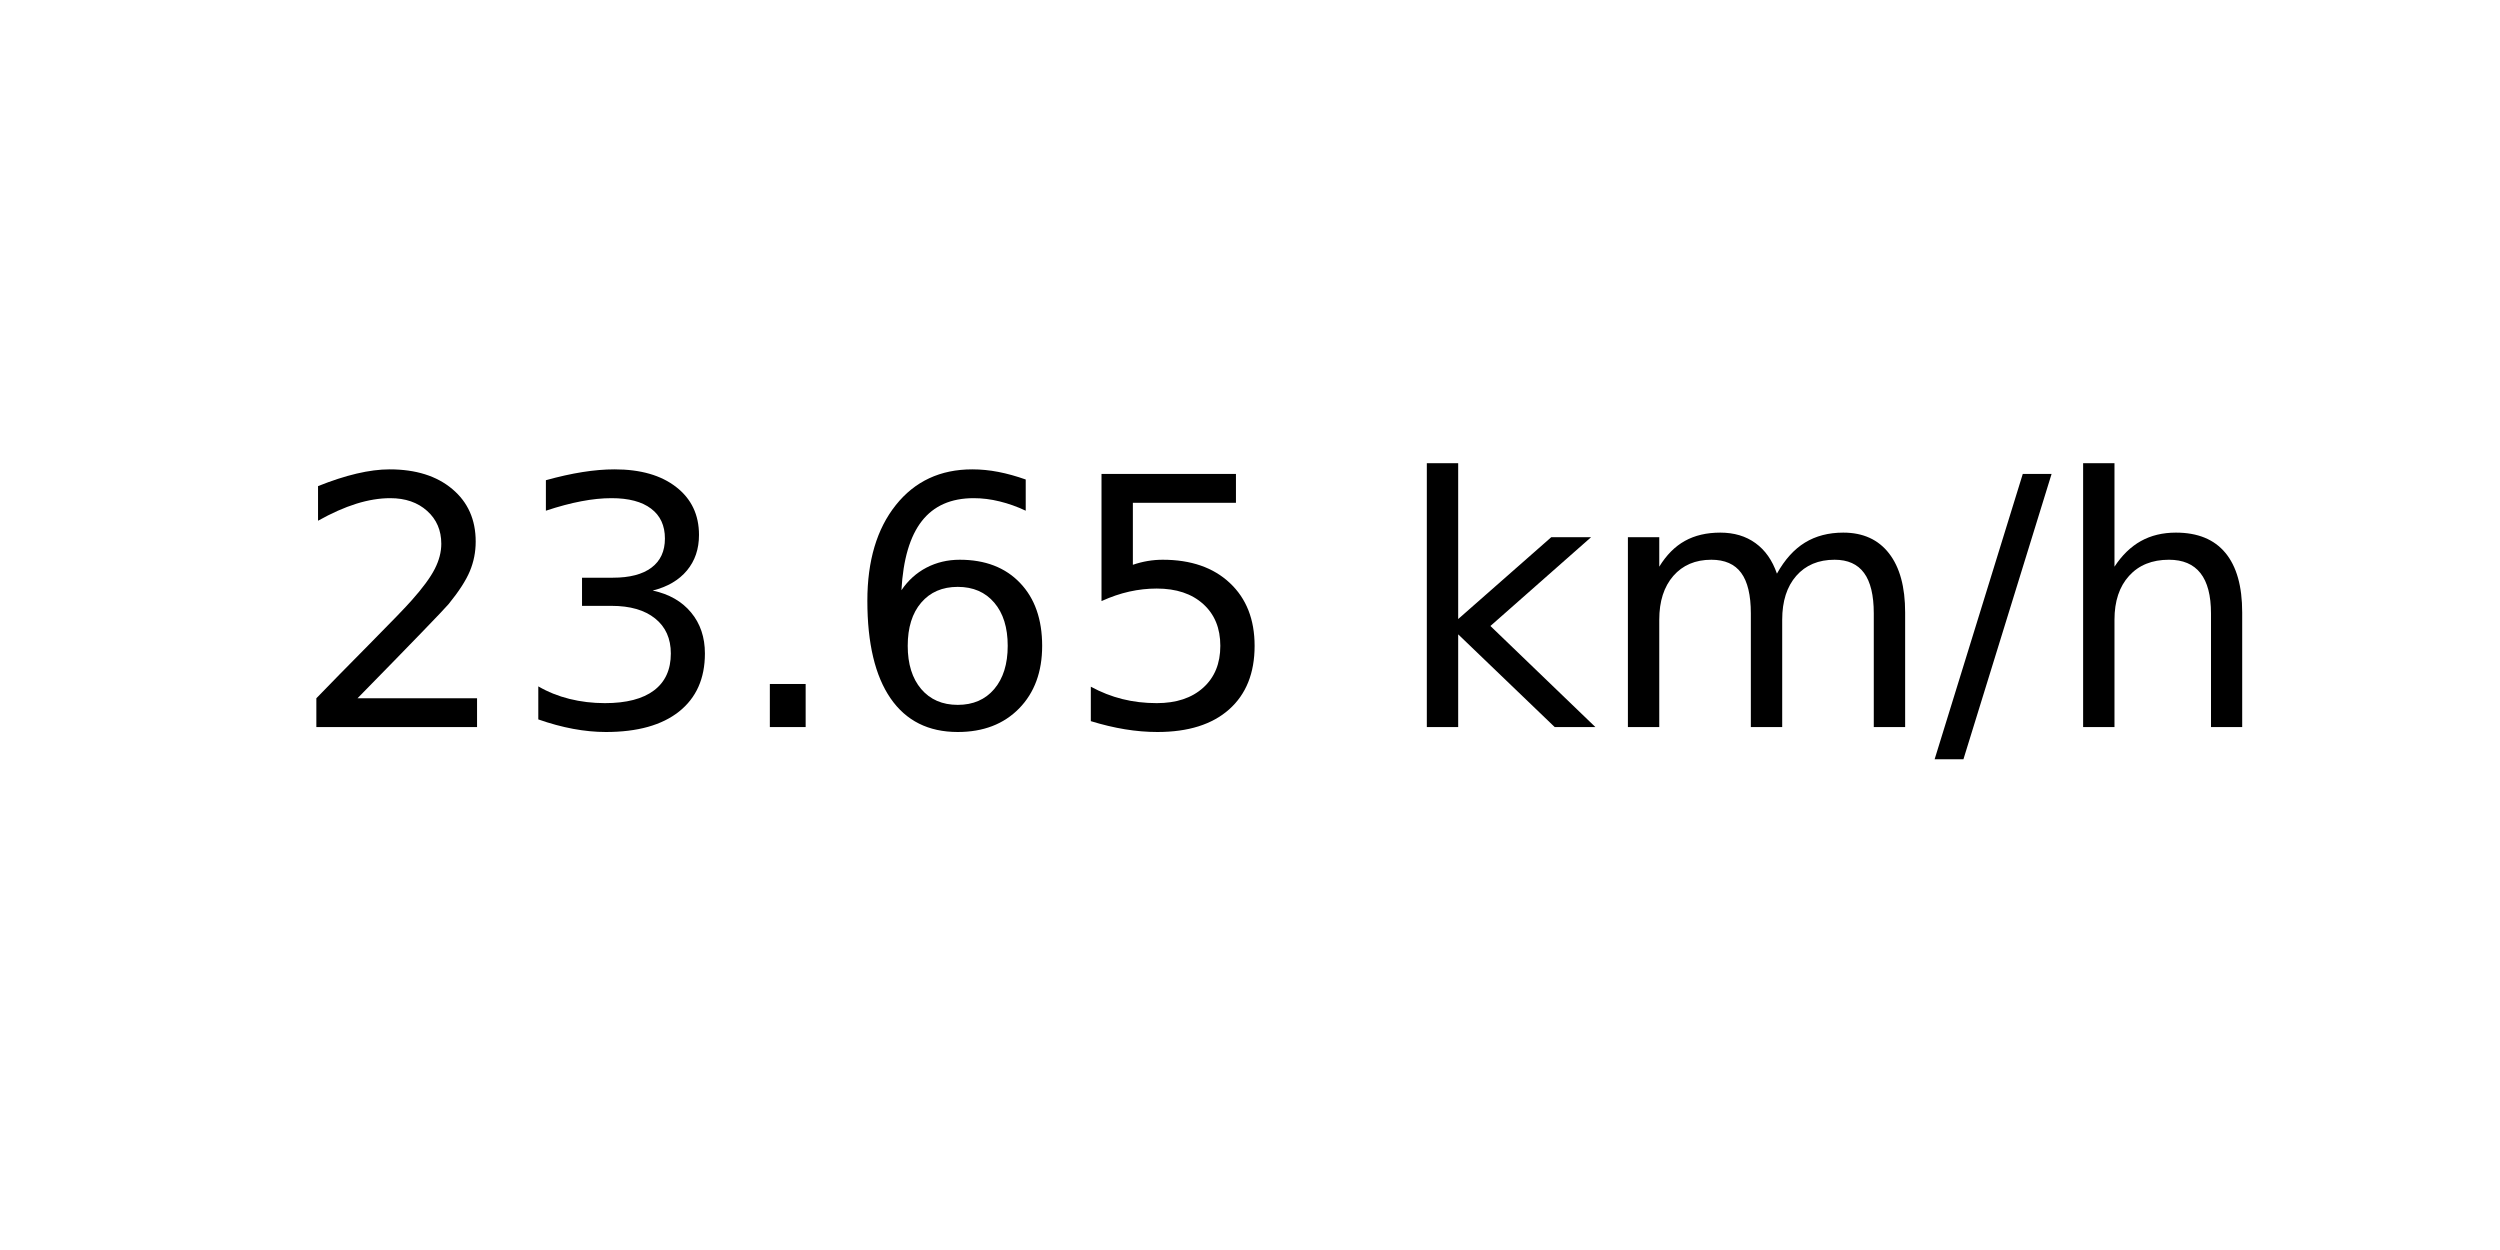
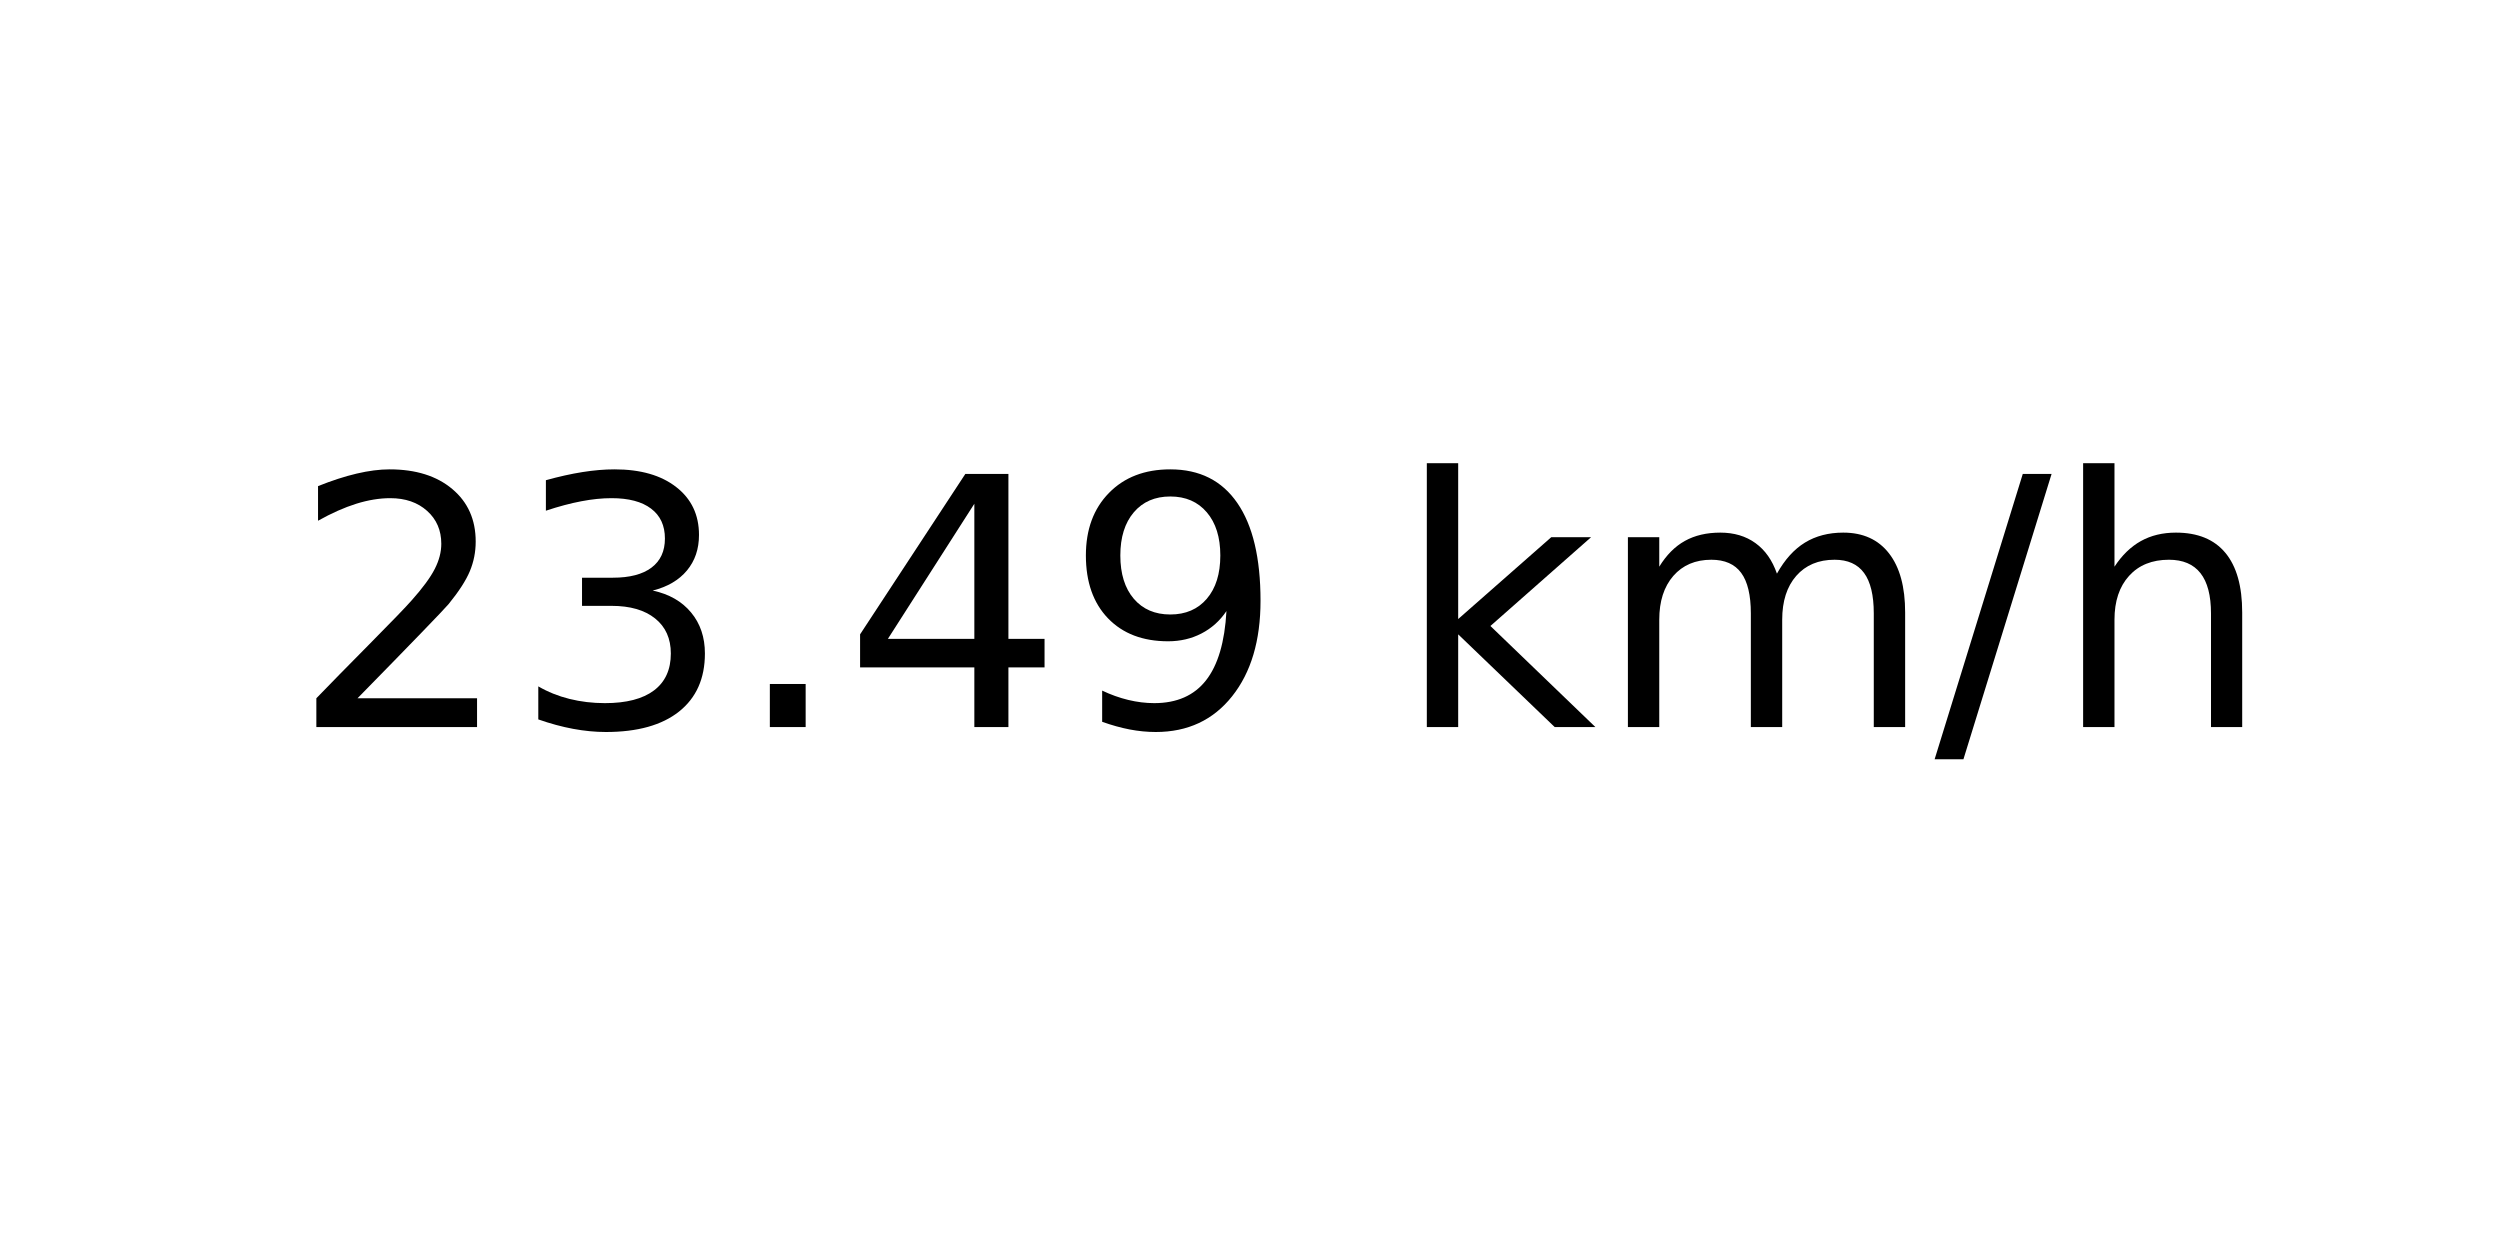
<svg xmlns="http://www.w3.org/2000/svg" xmlns:xlink="http://www.w3.org/1999/xlink" width="72pt" height="36pt" viewBox="0 0 72 36" version="1.1">
  <defs>
    <style type="text/css">*{stroke-linejoin: round; stroke-linecap: butt}</style>
  </defs>
  <g id="figure_1">
    <g id="axes_1">
      <g id="text_1">
        <g transform="translate(8.378125 20.93937) scale(0.1 -0.1)">
          <defs>
            <path id="DejaVuSans-32" d="M 1228 531  L 3431 531  L 3431 0  L 469 0  L 469 531  Q 828 903 1448 1529  Q 2069 2156 2228 2338  Q 2531 2678 2651 2914  Q 2772 3150 2772 3378  Q 2772 3750 2511 3984  Q 2250 4219 1831 4219  Q 1534 4219 1204 4116  Q 875 4013 500 3803  L 500 4441  Q 881 4594 1212 4672  Q 1544 4750 1819 4750  Q 2544 4750 2975 4387  Q 3406 4025 3406 3419  Q 3406 3131 3298 2873  Q 3191 2616 2906 2266  Q 2828 2175 2409 1742  Q 1991 1309 1228 531  z " transform="scale(0.015625)" />
            <path id="DejaVuSans-33" d="M 2597 2516  Q 3050 2419 3304 2112  Q 3559 1806 3559 1356  Q 3559 666 3084 287  Q 2609 -91 1734 -91  Q 1441 -91 1130 -33  Q 819 25 488 141  L 488 750  Q 750 597 1062 519  Q 1375 441 1716 441  Q 2309 441 2620 675  Q 2931 909 2931 1356  Q 2931 1769 2642 2001  Q 2353 2234 1838 2234  L 1294 2234  L 1294 2753  L 1863 2753  Q 2328 2753 2575 2939  Q 2822 3125 2822 3475  Q 2822 3834 2567 4026  Q 2313 4219 1838 4219  Q 1578 4219 1281 4162  Q 984 4106 628 3988  L 628 4550  Q 988 4650 1302 4700  Q 1616 4750 1894 4750  Q 2613 4750 3031 4423  Q 3450 4097 3450 3541  Q 3450 3153 3228 2886  Q 3006 2619 2597 2516  z " transform="scale(0.015625)" />
            <path id="DejaVuSans-2e" d="M 684 794  L 1344 794  L 1344 0  L 684 0  L 684 794  z " transform="scale(0.015625)" />
-             <path id="DejaVuSans-36" d="M 2113 2584  Q 1688 2584 1439 2293  Q 1191 2003 1191 1497  Q 1191 994 1439 701  Q 1688 409 2113 409  Q 2538 409 2786 701  Q 3034 994 3034 1497  Q 3034 2003 2786 2293  Q 2538 2584 2113 2584  z M 3366 4563  L 3366 3988  Q 3128 4100 2886 4159  Q 2644 4219 2406 4219  Q 1781 4219 1451 3797  Q 1122 3375 1075 2522  Q 1259 2794 1537 2939  Q 1816 3084 2150 3084  Q 2853 3084 3261 2657  Q 3669 2231 3669 1497  Q 3669 778 3244 343  Q 2819 -91 2113 -91  Q 1303 -91 875 529  Q 447 1150 447 2328  Q 447 3434 972 4092  Q 1497 4750 2381 4750  Q 2619 4750 2861 4703  Q 3103 4656 3366 4563  z " transform="scale(0.015625)" />
-             <path id="DejaVuSans-35" d="M 691 4666  L 3169 4666  L 3169 4134  L 1269 4134  L 1269 2991  Q 1406 3038 1543 3061  Q 1681 3084 1819 3084  Q 2600 3084 3056 2656  Q 3513 2228 3513 1497  Q 3513 744 3044 326  Q 2575 -91 1722 -91  Q 1428 -91 1123 -41  Q 819 9 494 109  L 494 744  Q 775 591 1075 516  Q 1375 441 1709 441  Q 2250 441 2565 725  Q 2881 1009 2881 1497  Q 2881 1984 2565 2268  Q 2250 2553 1709 2553  Q 1456 2553 1204 2497  Q 953 2441 691 2322  L 691 4666  z " transform="scale(0.015625)" />
+             <path id="DejaVuSans-34" d="M 2419 4116  L 825 1625  L 2419 1625  L 2419 4116  z M 2253 4666  L 3047 4666  L 3047 1625  L 3713 1625  L 3713 1100  L 3047 1100  L 3047 0  L 2419 0  L 2419 1100  L 313 1100  L 313 1709  L 2253 4666  z " transform="scale(0.015625)" />
+             <path id="DejaVuSans-39" d="M 703 97  L 703 672  Q 941 559 1184 500  Q 1428 441 1663 441  Q 2288 441 2617 861  Q 2947 1281 2994 2138  Q 2813 1869 2534 1725  Q 2256 1581 1919 1581  Q 1219 1581 811 2004  Q 403 2428 403 3163  Q 403 3881 828 4315  Q 1253 4750 1959 4750  Q 2769 4750 3195 4129  Q 3622 3509 3622 2328  Q 3622 1225 3098 567  Q 2575 -91 1691 -91  Q 1453 -91 1209 -44  Q 966 3 703 97  z M 1959 2075  Q 2384 2075 2632 2365  Q 2881 2656 2881 3163  Q 2881 3666 2632 3958  Q 2384 4250 1959 4250  Q 1534 4250 1286 3958  Q 1038 3666 1038 3163  Q 1038 2656 1286 2365  Q 1534 2075 1959 2075  z " transform="scale(0.015625)" />
            <path id="DejaVuSans-20" transform="scale(0.015625)" />
            <path id="DejaVuSans-6b" d="M 581 4863  L 1159 4863  L 1159 1991  L 2875 3500  L 3609 3500  L 1753 1863  L 3688 0  L 2938 0  L 1159 1709  L 1159 0  L 581 0  L 581 4863  z " transform="scale(0.015625)" />
            <path id="DejaVuSans-6d" d="M 3328 2828  Q 3544 3216 3844 3400  Q 4144 3584 4550 3584  Q 5097 3584 5394 3201  Q 5691 2819 5691 2113  L 5691 0  L 5113 0  L 5113 2094  Q 5113 2597 4934 2840  Q 4756 3084 4391 3084  Q 3944 3084 3684 2787  Q 3425 2491 3425 1978  L 3425 0  L 2847 0  L 2847 2094  Q 2847 2600 2669 2842  Q 2491 3084 2119 3084  Q 1678 3084 1418 2786  Q 1159 2488 1159 1978  L 1159 0  L 581 0  L 581 3500  L 1159 3500  L 1159 2956  Q 1356 3278 1631 3431  Q 1906 3584 2284 3584  Q 2666 3584 2933 3390  Q 3200 3197 3328 2828  z " transform="scale(0.015625)" />
            <path id="DejaVuSans-2f" d="M 1625 4666  L 2156 4666  L 531 -594  L 0 -594  L 1625 4666  z " transform="scale(0.015625)" />
            <path id="DejaVuSans-68" d="M 3513 2113  L 3513 0  L 2938 0  L 2938 2094  Q 2938 2591 2744 2837  Q 2550 3084 2163 3084  Q 1697 3084 1428 2787  Q 1159 2491 1159 1978  L 1159 0  L 581 0  L 581 4863  L 1159 4863  L 1159 2956  Q 1366 3272 1645 3428  Q 1925 3584 2291 3584  Q 2894 3584 3203 3211  Q 3513 2838 3513 2113  z " transform="scale(0.015625)" />
          </defs>
          <use xlink:href="#DejaVuSans-32" />
          <use xlink:href="#DejaVuSans-33" x="63.623" />
          <use xlink:href="#DejaVuSans-2e" x="127.246" />
-           <use xlink:href="#DejaVuSans-36" x="159.033" />
-           <use xlink:href="#DejaVuSans-35" x="222.656" />
+           <use xlink:href="#DejaVuSans-34" x="159.033" />
+           <use xlink:href="#DejaVuSans-39" x="222.656" />
          <use xlink:href="#DejaVuSans-20" x="286.279" />
          <use xlink:href="#DejaVuSans-6b" x="318.066" />
          <use xlink:href="#DejaVuSans-6d" x="375.977" />
          <use xlink:href="#DejaVuSans-2f" x="473.389" />
          <use xlink:href="#DejaVuSans-68" x="507.08" />
        </g>
      </g>
    </g>
  </g>
</svg>
